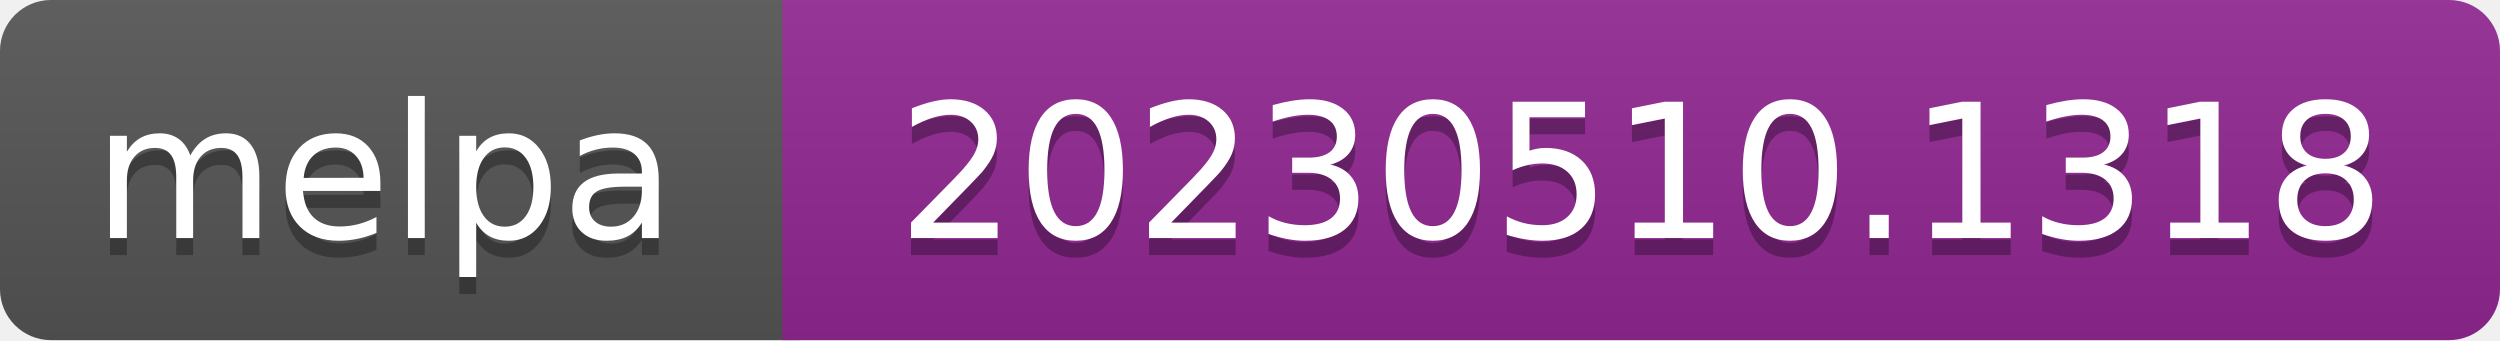
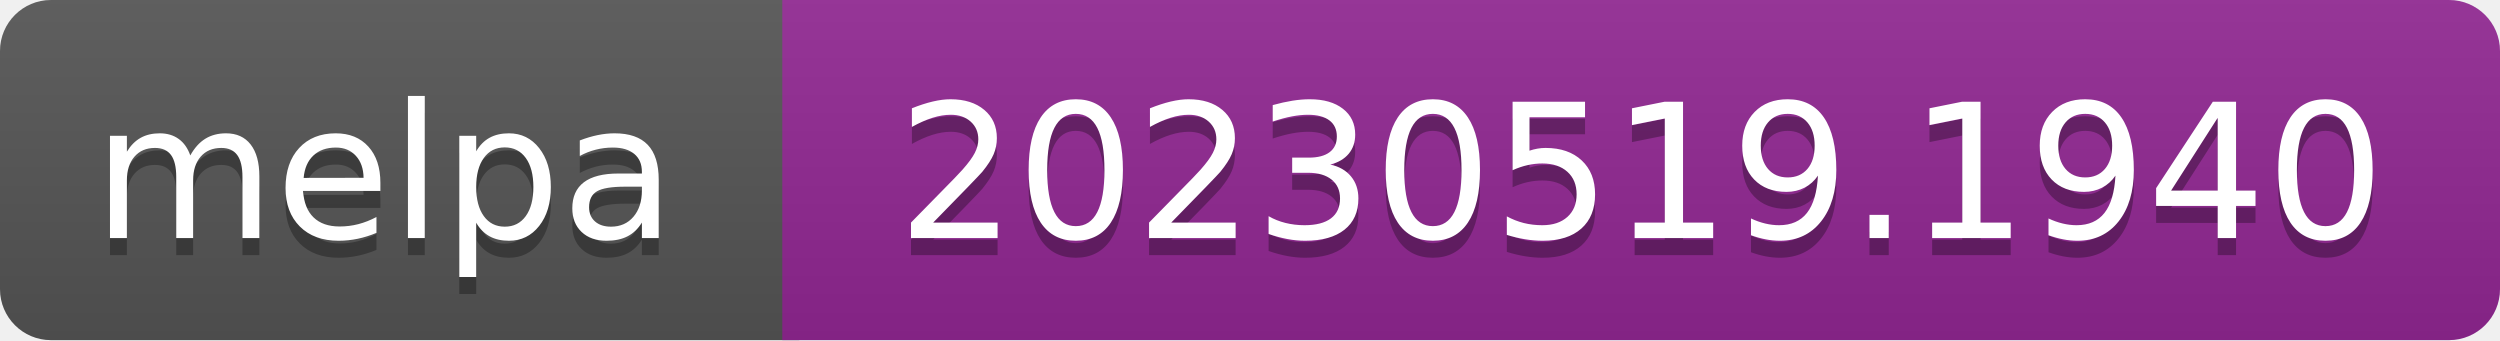
- <svg xmlns="http://www.w3.org/2000/svg" width="147" height="20" role="img" aria-label="melpa: 20230510.1318">
+ <svg xmlns="http://www.w3.org/2000/svg" width="147" height="20" role="img" aria-label="melpa: 20230519.1940">
  <linearGradient id="s" x2="0" y2="100%">
    <stop offset="0" stop-color="#bbb" stop-opacity=".1" />
    <stop offset="1" stop-opacity=".1" />
  </linearGradient>
  <clipPath id="r">
    <rect width="147" height="20" rx="3" fill="#fff" />
  </clipPath>
  <g clip-path="url(#r)">
    <rect width="47" height="20" fill="#555" />
    <rect x="46" width="147" height="20" fill="#922793" />
    <rect width="147" height="20" fill="url(#s)" />
  </g>
  <g fill="#fff" text-anchor="middle" font-family="Verdana,Geneva,DejaVu Sans,sans-serif" font-size="110" text-rendering="geometricPrecision">
    <text aria-hidden="true" x="226" y="150" fill="#010101" fill-opacity=".3" transform="scale(.1)" textLength="343">melpa</text>
    <text x="226" y="140" transform="scale(.1)" fill="#fff" textLength="343">melpa</text>
-     <text aria-hidden="true" x="965" y="150" fill="#010101" fill-opacity=".3" transform="scale(.1)" textLength="875">20230510.1318</text>
-     <text x="965" y="140" transform="scale(.1)" fill="#fff" textLength="875">20230510.1318</text>
+     <text aria-hidden="true" x="965" y="150" fill="#010101" fill-opacity=".3" transform="scale(.1)" textLength="875">20230519.1940</text>
+     <text x="965" y="140" transform="scale(.1)" fill="#fff" textLength="875">20230519.1940</text>
  </g>
</svg>
